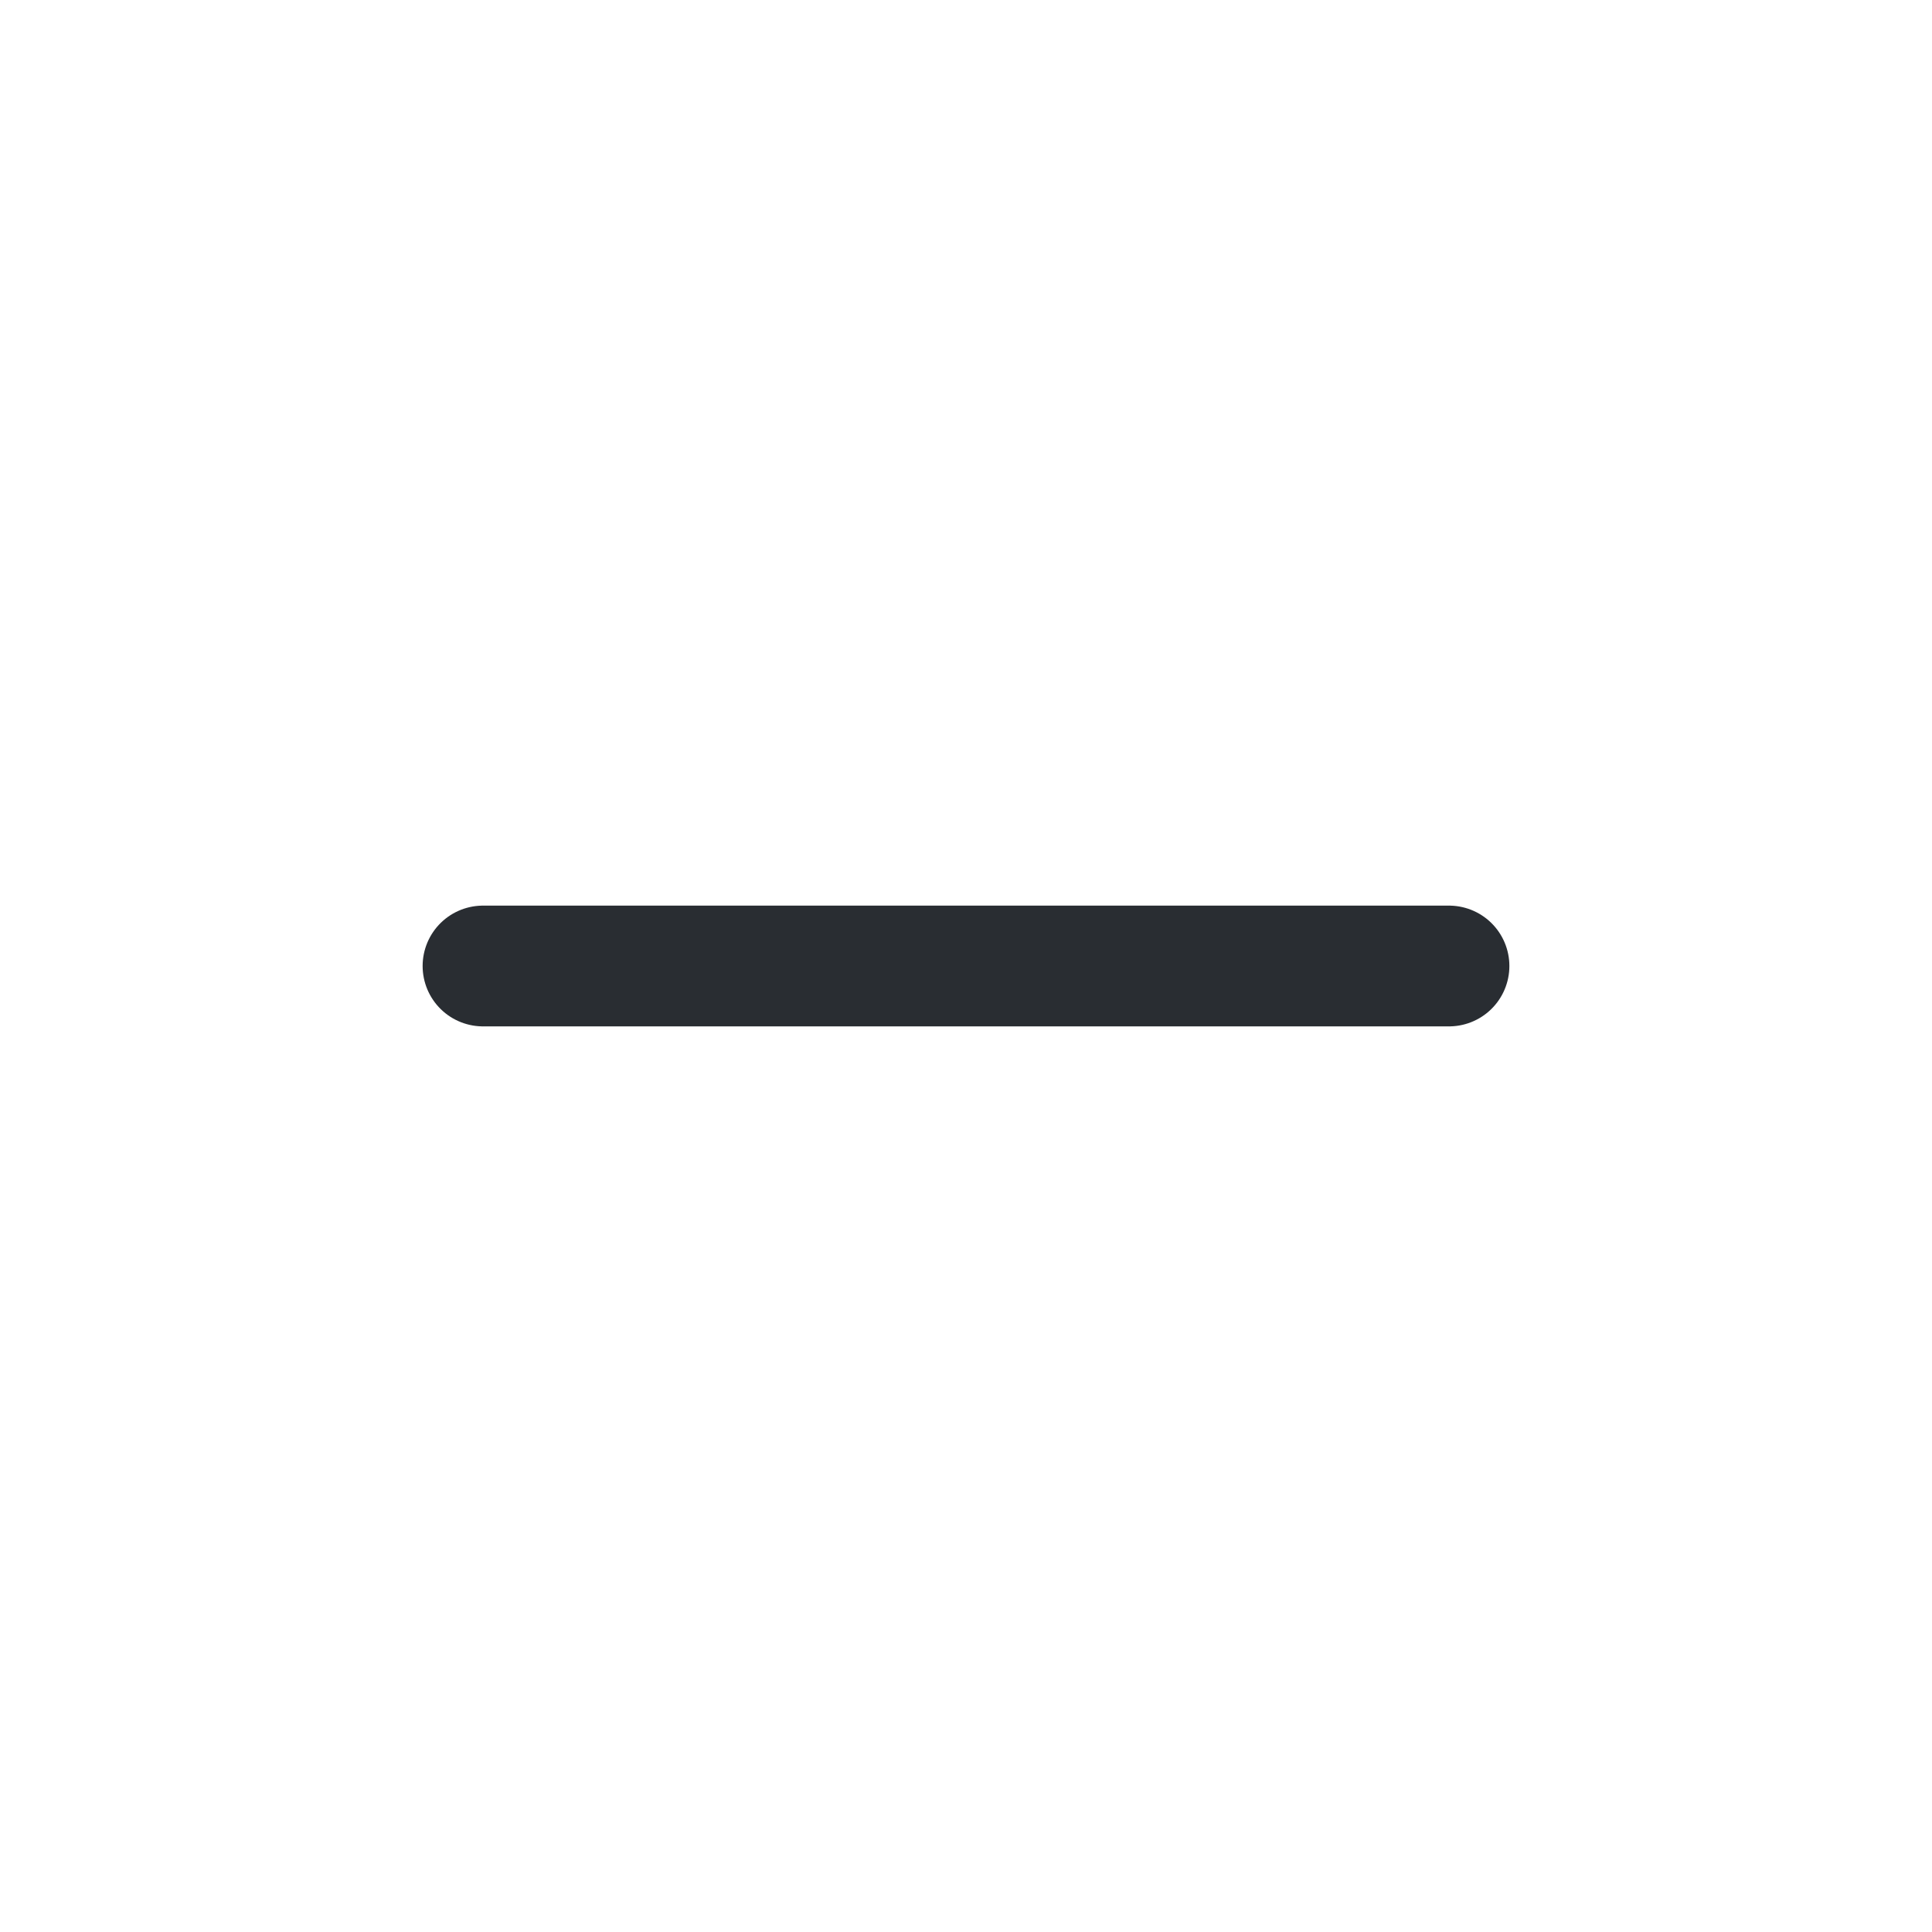
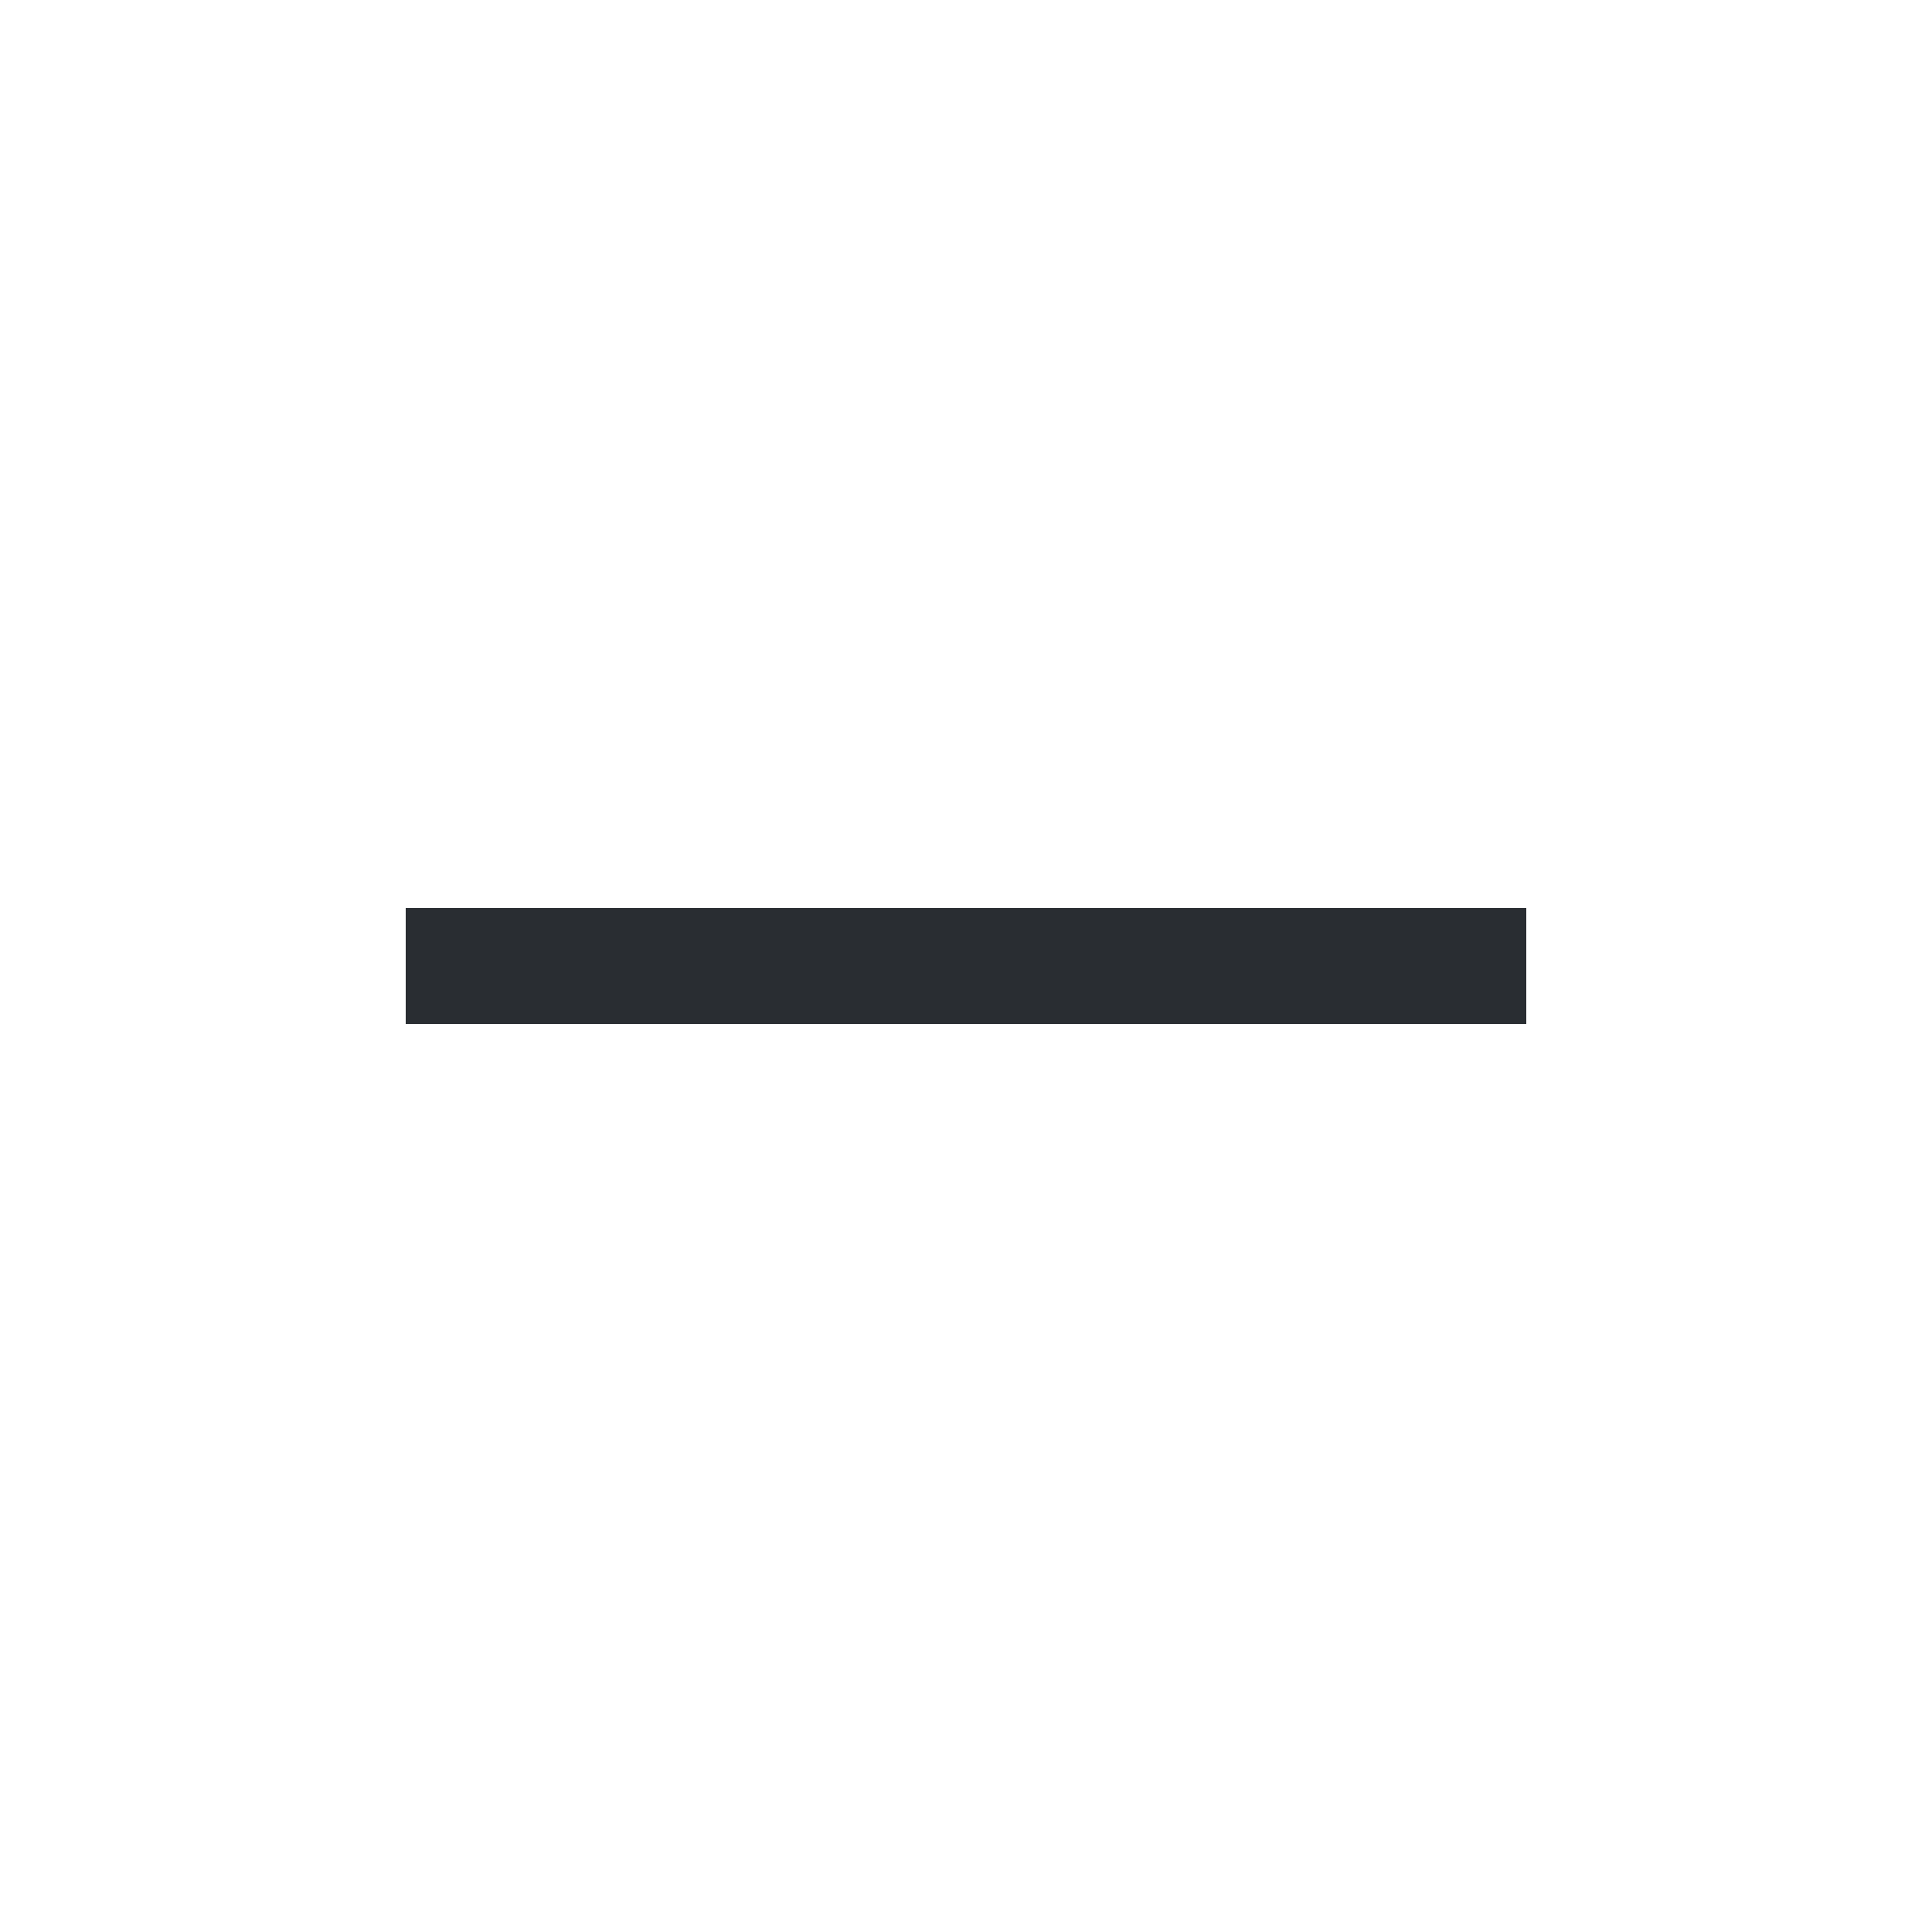
- <svg xmlns="http://www.w3.org/2000/svg" width="800px" height="800px" viewBox="0 0 24 24" fill="none">
-   <path d="M6 12H18" stroke="#292D32" stroke-width="1.5" stroke-linecap="round" stroke-linejoin="round" />
+ <svg xmlns="http://www.w3.org/2000/svg" width="100" height="100" viewBox="0 0 100 100" fill="none">
+   <path fill-rule="evenodd" clip-rule="evenodd" d="M21 47H79V53H21V47Z" fill="#292D32" />
</svg>
